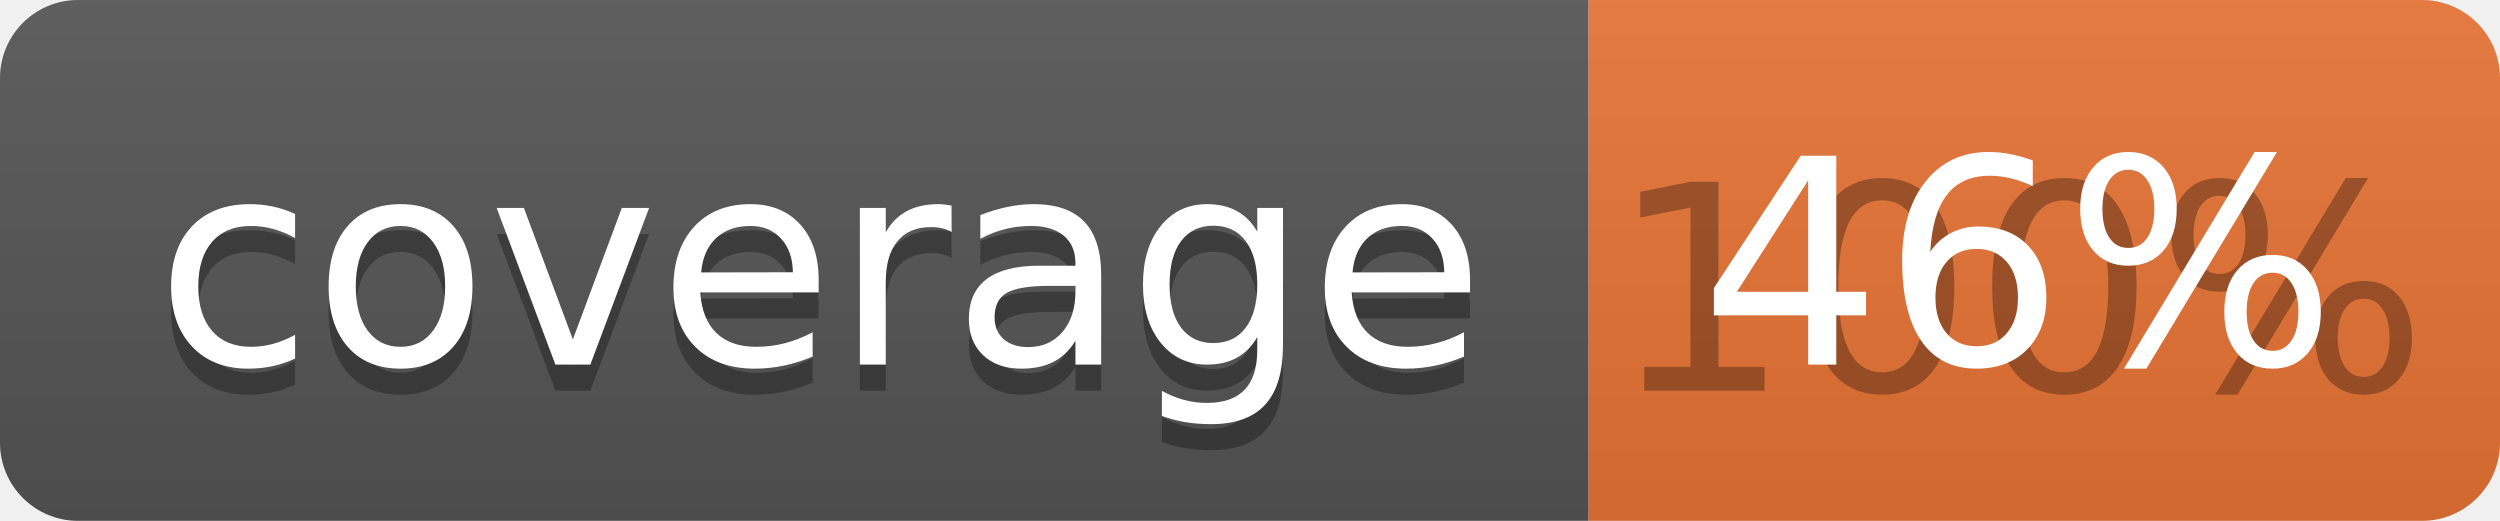
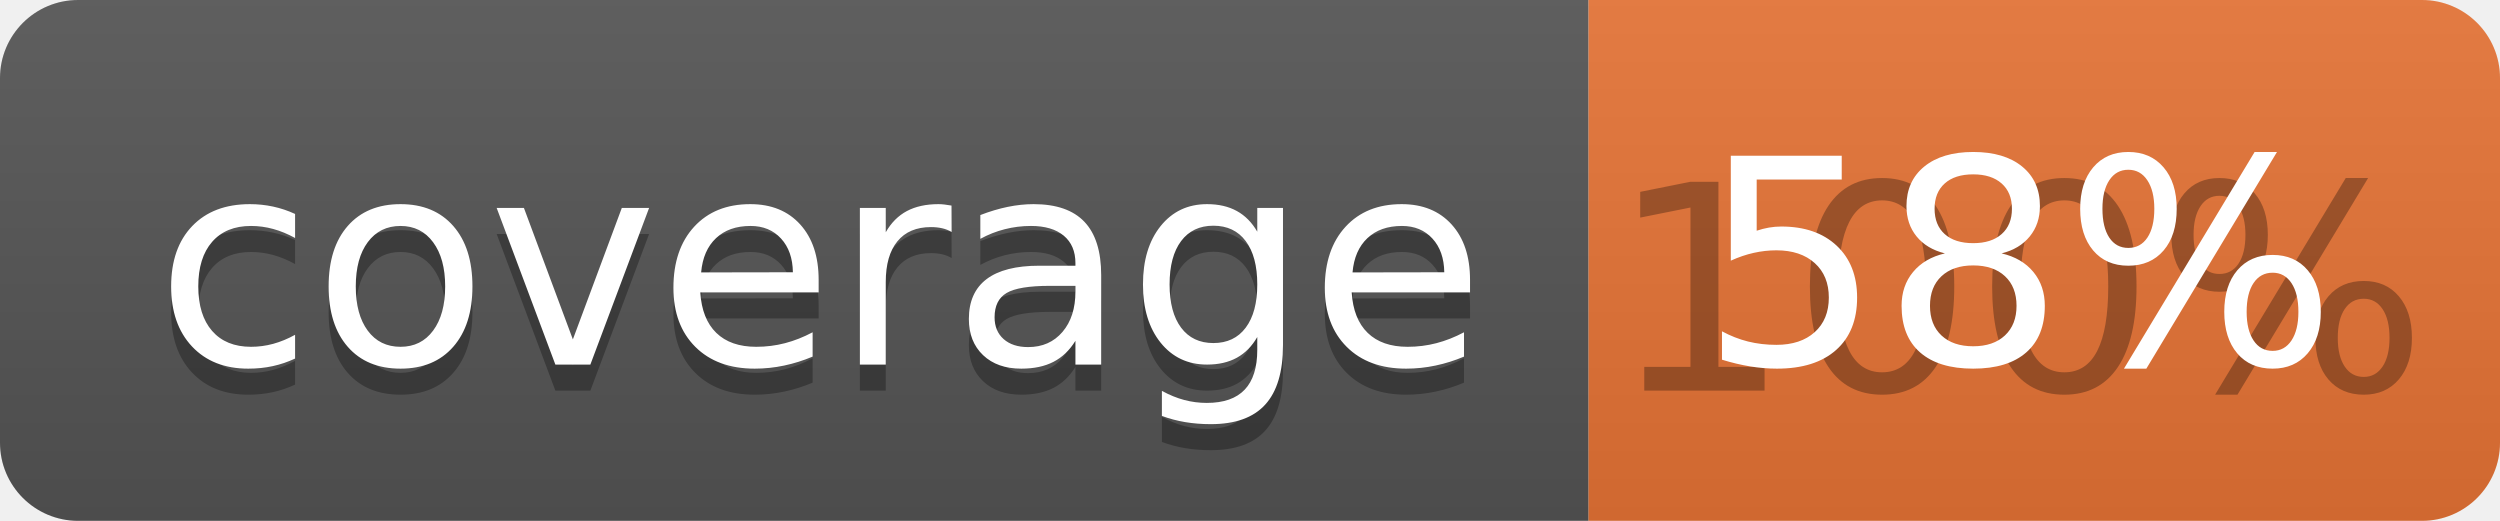
<svg xmlns="http://www.w3.org/2000/svg" width="96" height="20">
  <linearGradient id="b" x2="0" y2="100%">
    <stop offset="0" stop-color="#bbb" stop-opacity=".1" />
    <stop offset="1" stop-opacity=".1" />
  </linearGradient>
  <clipPath id="a">
    <rect width="96" height="20" rx="3" fill="#fff" />
  </clipPath>
  <g clip-path="url(#a)">
    <path fill="#555" d="M0 0h61v20H0z" />
    <path fill="#E87435" d="M61 0h35v20H61z" />
    <path fill="url(#b)" d="M0 0h96v20H0z" />
  </g>
  <g fill="#fff" text-anchor="middle" font-family="DejaVu Sans,Verdana,Geneva,sans-serif" font-size="110">
    <text x="315" y="150" fill="#010101" fill-opacity=".3" transform="scale(.1)" textLength="510">coverage</text>
    <text x="315" y="140" transform="scale(.1)" textLength="510">coverage</text>
    <text x="775" y="150" fill="#010101" fill-opacity=".3" transform="scale(.1)" textLength="250">100%</text>
-     <text x="775" y="140" transform="scale(.1)" textLength="250">46%</text>
+     <text x="775" y="140" transform="scale(.1)" textLength="250">58%</text>
  </g>
</svg>
